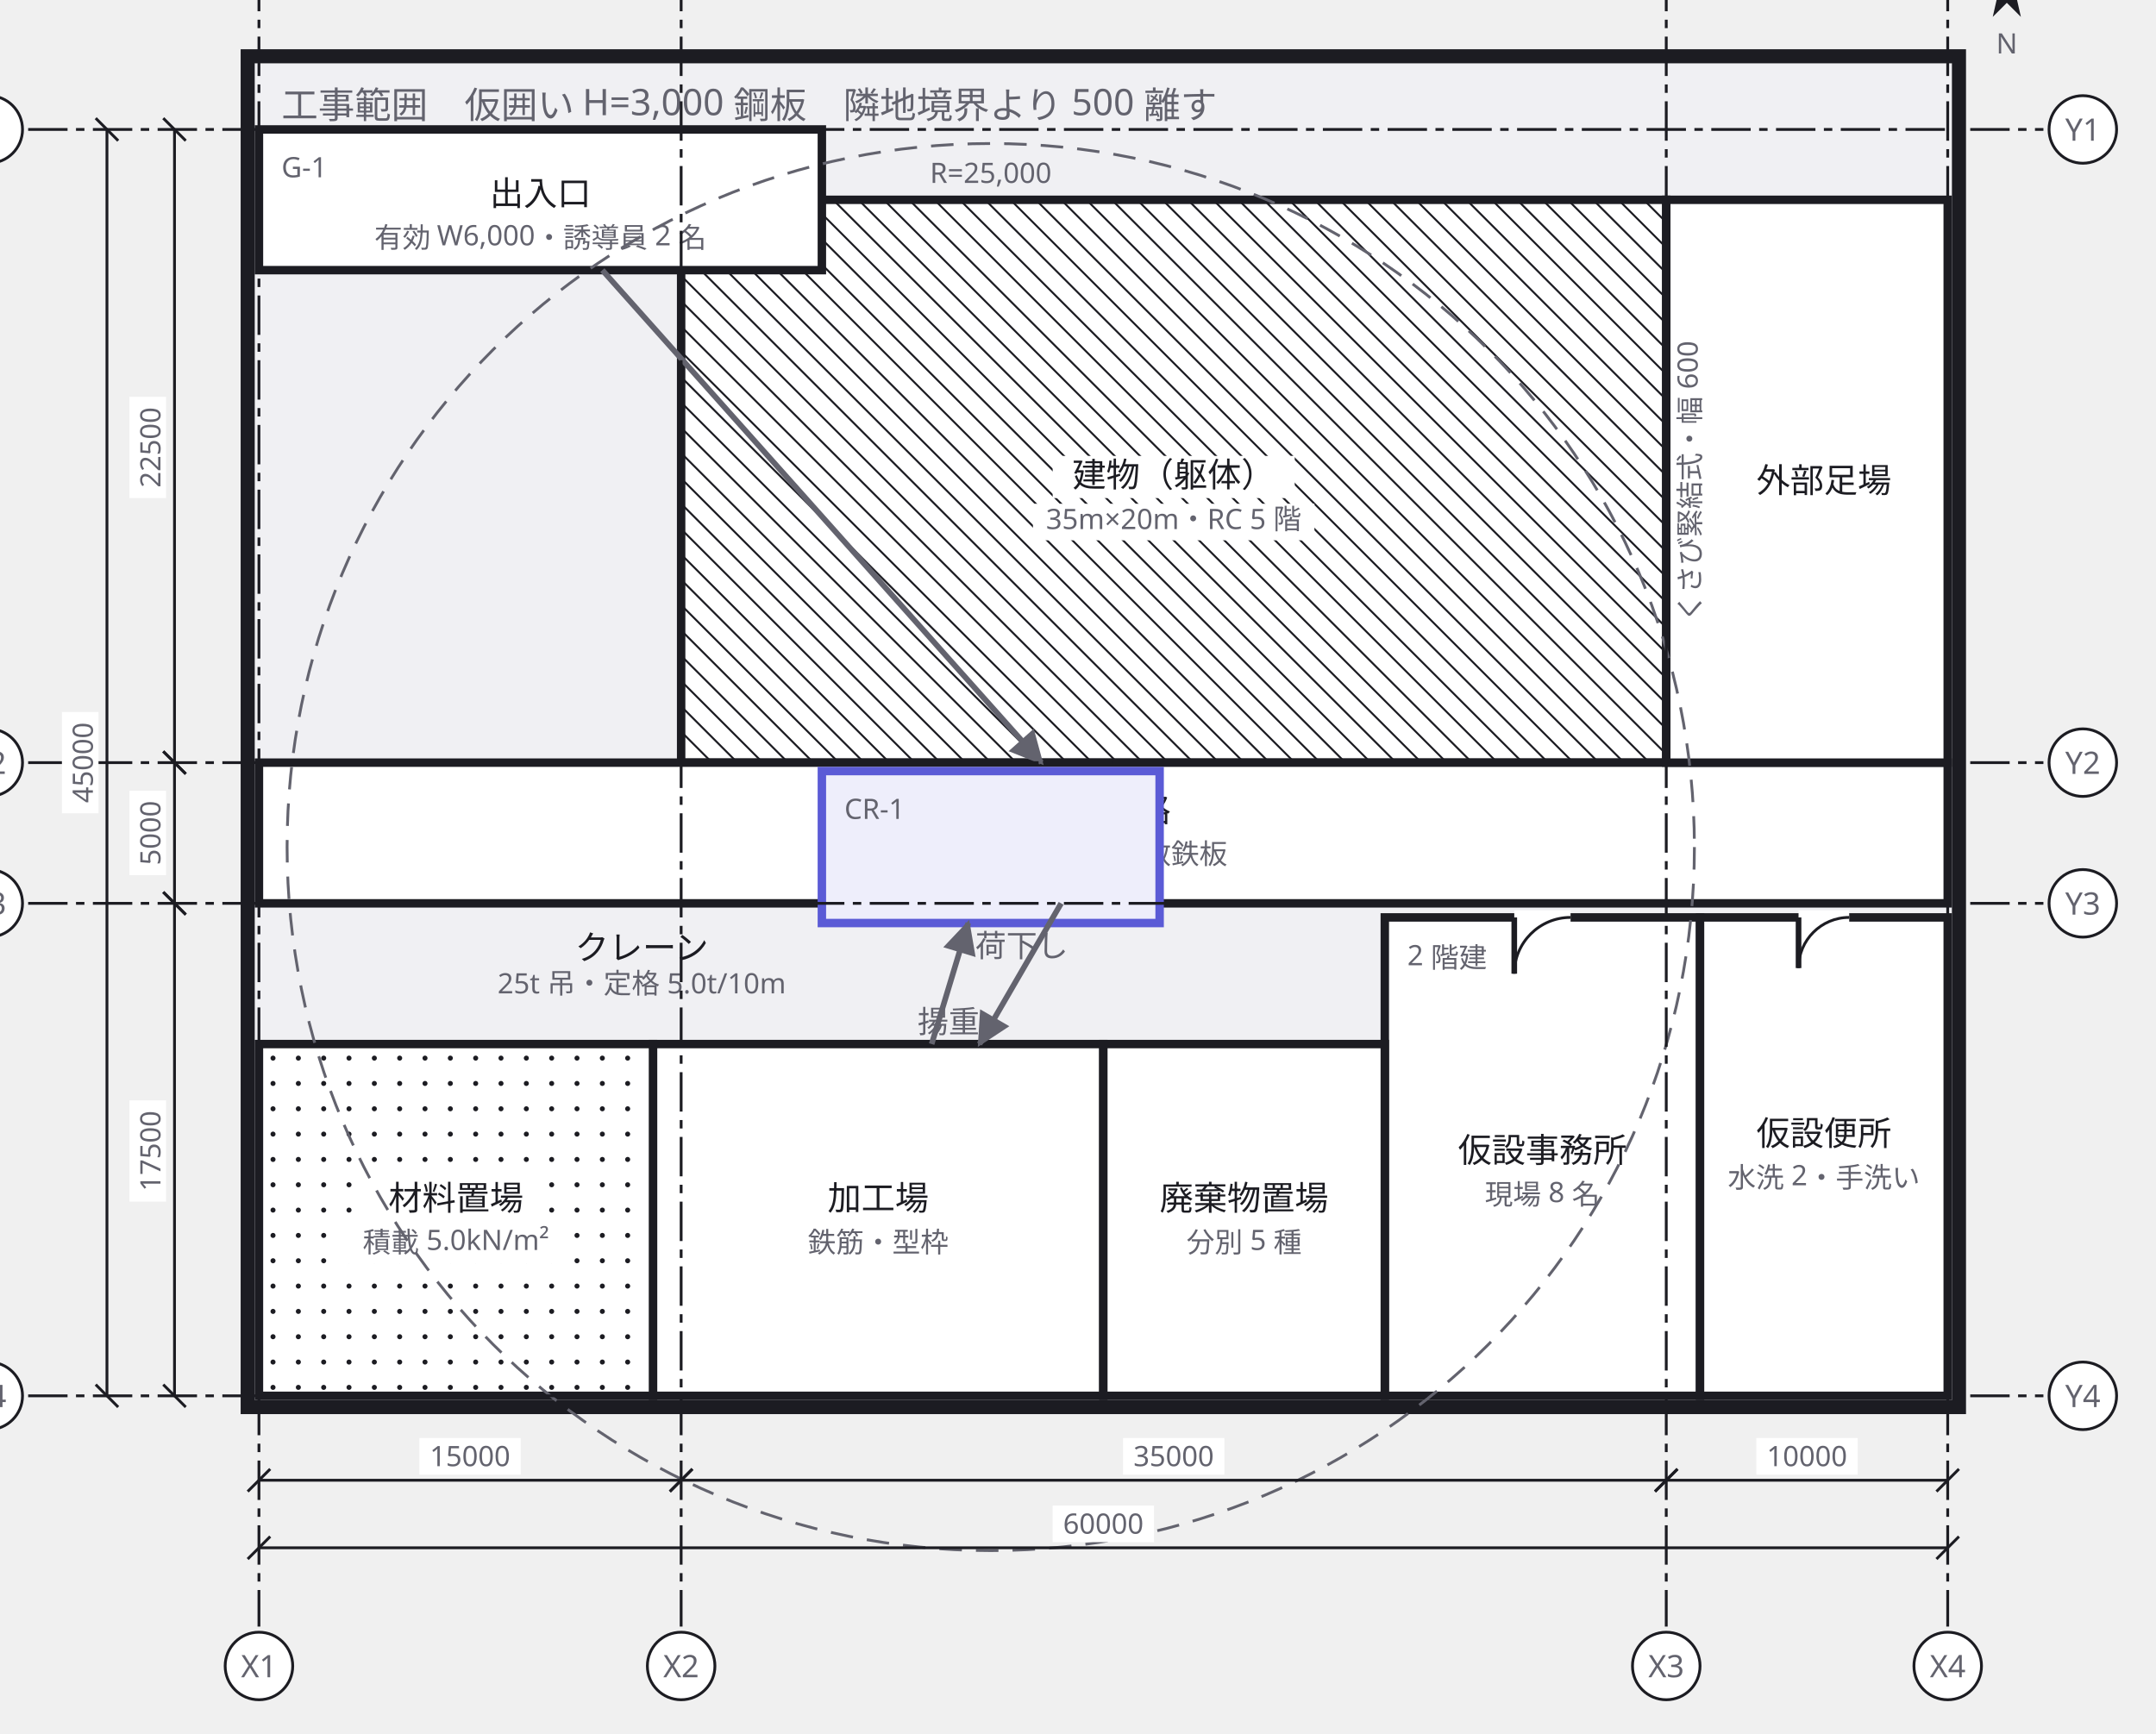
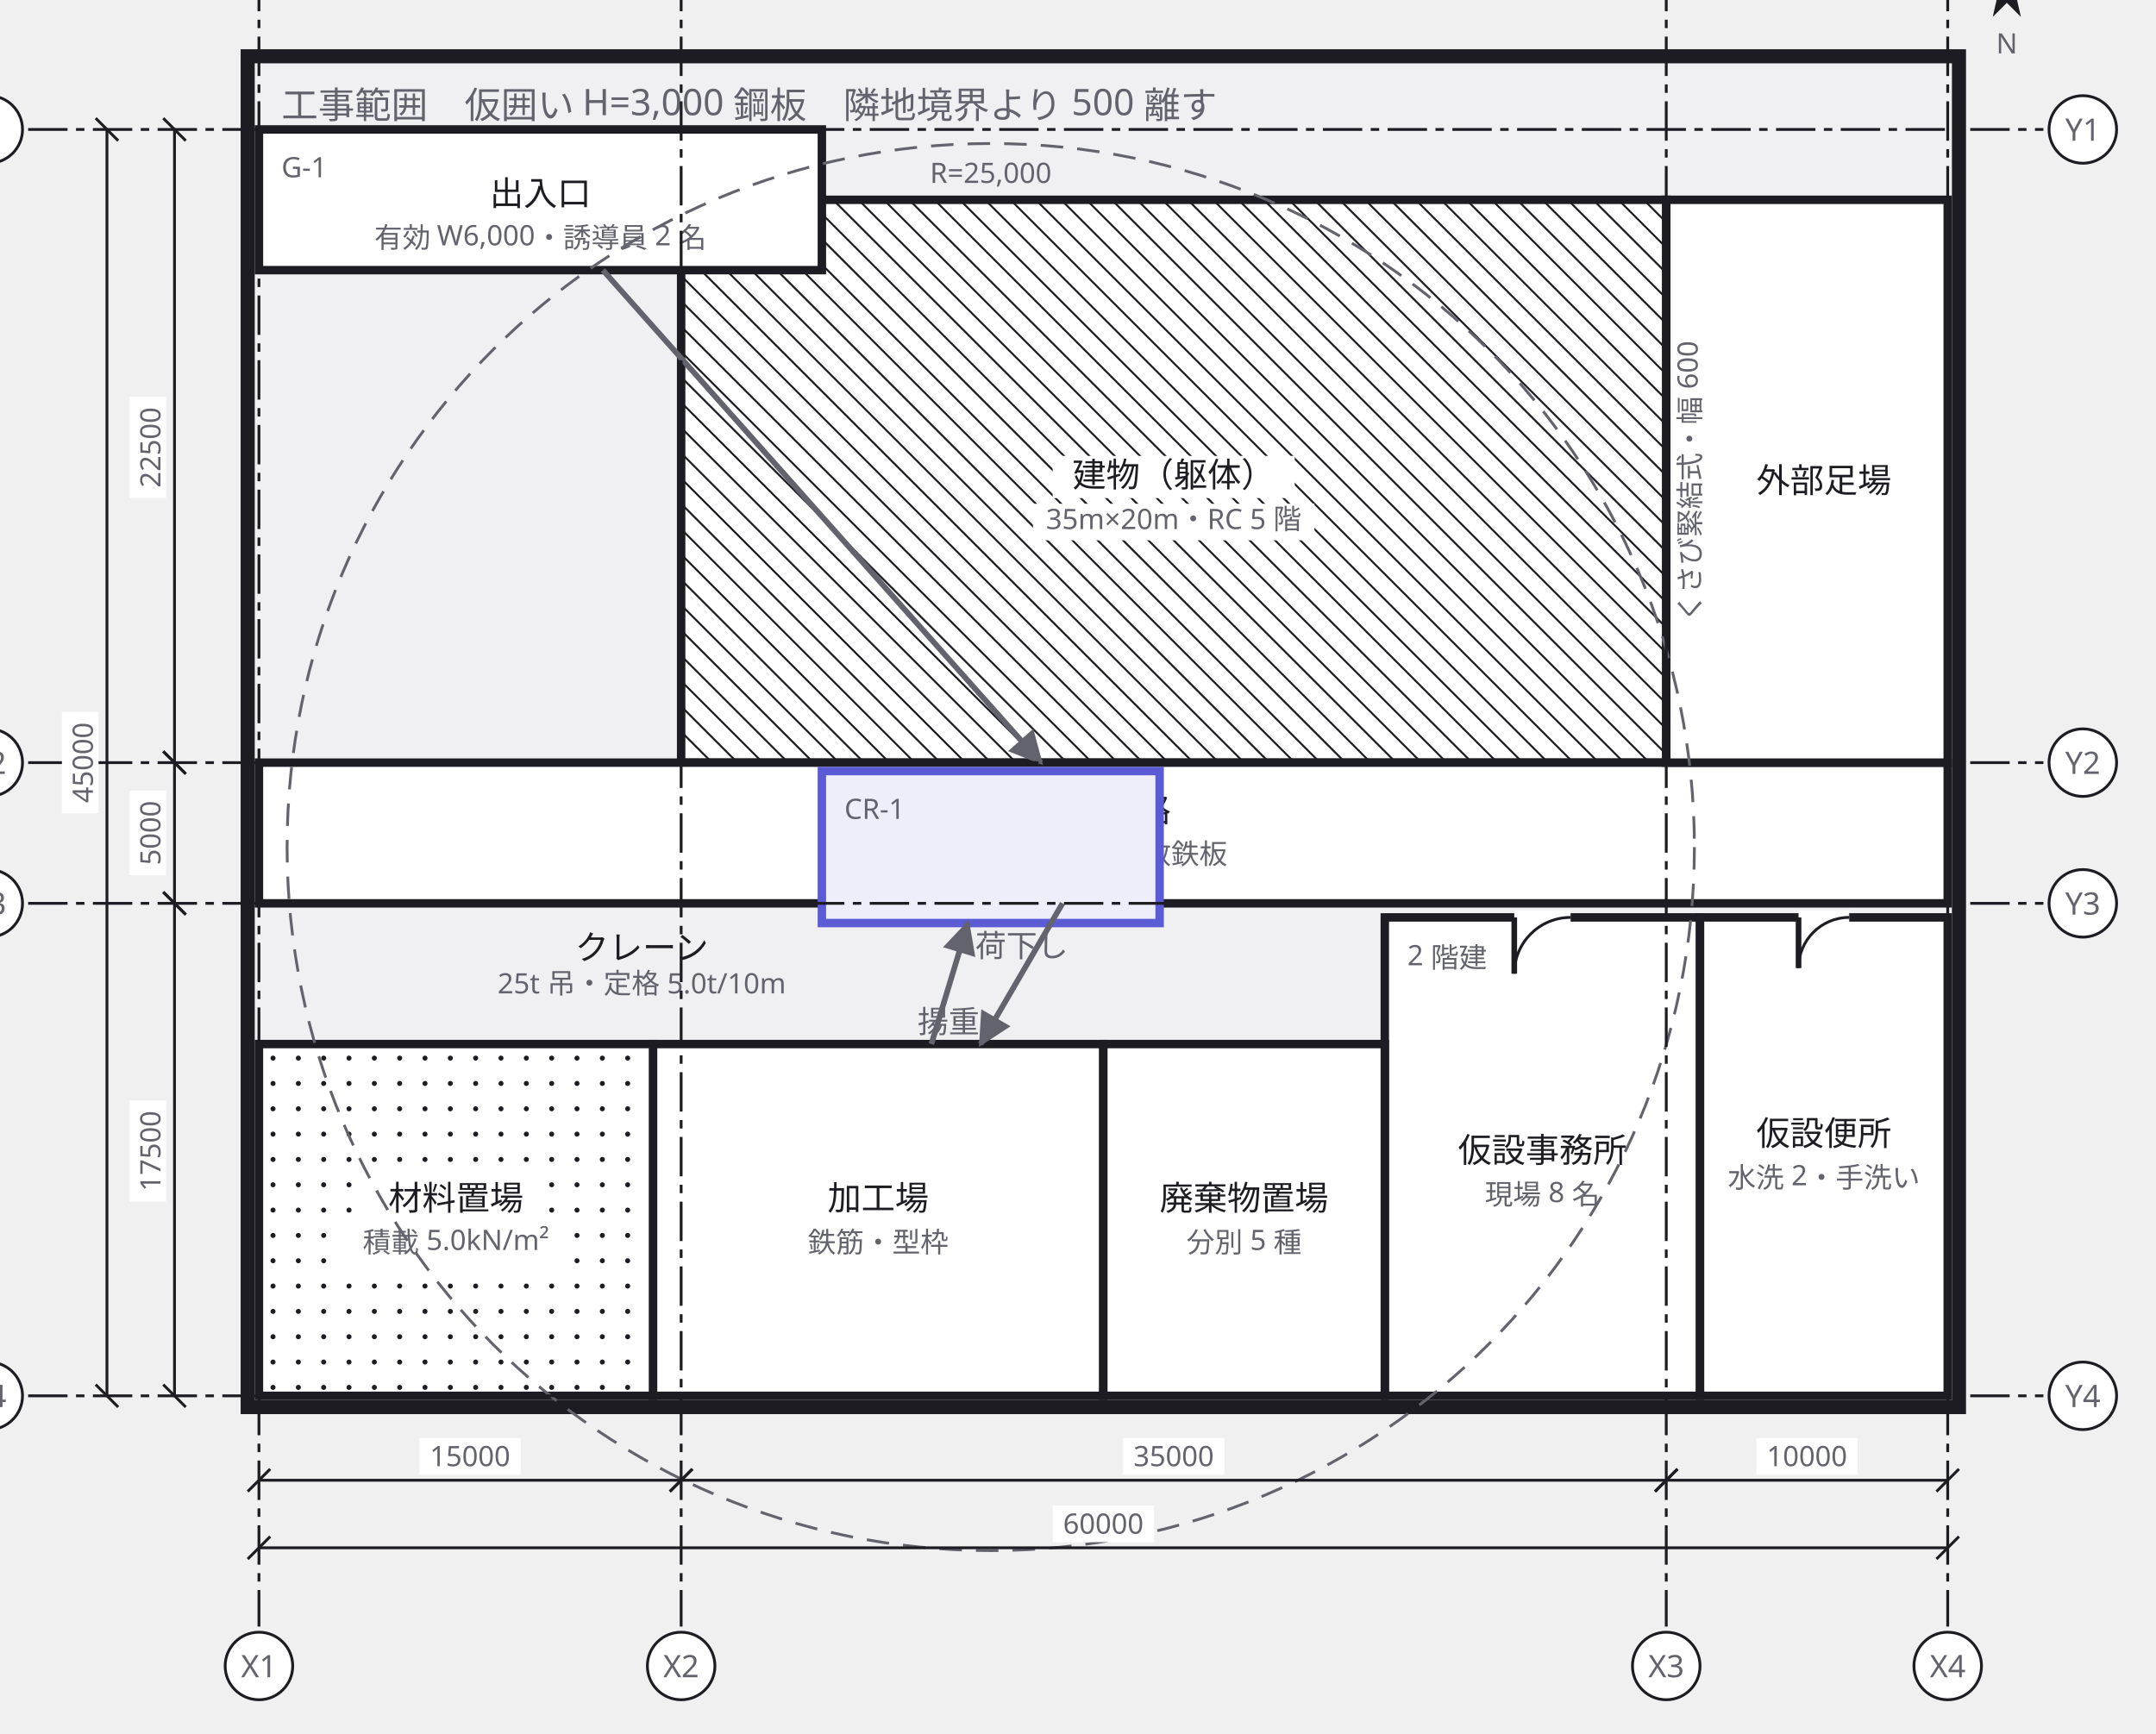
<svg xmlns="http://www.w3.org/2000/svg" width="766" height="616" viewBox="0 0 766 616">
  <defs>
    <marker id="arrow" viewBox="0 0 10 10" refX="9" refY="5" markerWidth="6" markerHeight="6" orient="auto">
      <path d="M 0 0 L 10 5 L 0 10 z" fill="#63636e" />
    </marker>
  </defs>
  <g data-group="site">
    <rect x="88" y="20" width="608" height="480" fill="#f0f0f3" stroke="#1c1c22" stroke-width="5" />
    <text x="100" y="42" font-family="sans-serif" font-size="13" fill="#63636e">工事範囲　仮囲い H=3,000 鋼板　隣地境界より 500 離す</text>
  </g>
  <g data-node="tatemono" data-pinned="false" data-shape="rect">
    <rect x="242" y="71" width="350" height="200" fill="#ffffff" stroke="#1c1c22" stroke-width="3" />
    <line x1="592" y1="79" x2="584" y2="71" stroke="#1c1c22" stroke-width="0.7" />
    <line x1="592" y1="88" x2="575" y2="71" stroke="#1c1c22" stroke-width="0.7" />
    <line x1="592" y1="97" x2="566" y2="71" stroke="#1c1c22" stroke-width="0.7" />
    <line x1="592" y1="106" x2="557" y2="71" stroke="#1c1c22" stroke-width="0.7" />
    <line x1="592" y1="115" x2="548" y2="71" stroke="#1c1c22" stroke-width="0.7" />
    <line x1="592" y1="124" x2="539" y2="71" stroke="#1c1c22" stroke-width="0.7" />
    <line x1="592" y1="133" x2="530" y2="71" stroke="#1c1c22" stroke-width="0.7" />
    <line x1="592" y1="142" x2="521" y2="71" stroke="#1c1c22" stroke-width="0.7" />
    <line x1="592" y1="151" x2="512" y2="71" stroke="#1c1c22" stroke-width="0.7" />
    <line x1="592" y1="160" x2="503" y2="71" stroke="#1c1c22" stroke-width="0.7" />
    <line x1="592" y1="169" x2="494" y2="71" stroke="#1c1c22" stroke-width="0.7" />
    <line x1="592" y1="178" x2="485" y2="71" stroke="#1c1c22" stroke-width="0.7" />
    <line x1="592" y1="187" x2="476" y2="71" stroke="#1c1c22" stroke-width="0.7" />
    <line x1="592" y1="196" x2="467" y2="71" stroke="#1c1c22" stroke-width="0.7" />
    <line x1="592" y1="205" x2="458" y2="71" stroke="#1c1c22" stroke-width="0.7" />
    <line x1="592" y1="214" x2="449" y2="71" stroke="#1c1c22" stroke-width="0.7" />
    <line x1="592" y1="223" x2="440" y2="71" stroke="#1c1c22" stroke-width="0.7" />
    <line x1="592" y1="232" x2="431" y2="71" stroke="#1c1c22" stroke-width="0.7" />
    <line x1="592" y1="241" x2="422" y2="71" stroke="#1c1c22" stroke-width="0.7" />
    <line x1="592" y1="250" x2="413" y2="71" stroke="#1c1c22" stroke-width="0.7" />
    <line x1="592" y1="259" x2="404" y2="71" stroke="#1c1c22" stroke-width="0.7" />
    <line x1="592" y1="268" x2="395" y2="71" stroke="#1c1c22" stroke-width="0.7" />
    <line x1="386" y1="71" x2="586" y2="271" stroke="#1c1c22" stroke-width="0.7" />
    <line x1="377" y1="71" x2="577" y2="271" stroke="#1c1c22" stroke-width="0.7" />
    <line x1="368" y1="71" x2="568" y2="271" stroke="#1c1c22" stroke-width="0.7" />
    <line x1="359" y1="71" x2="559" y2="271" stroke="#1c1c22" stroke-width="0.7" />
    <line x1="350" y1="71" x2="550" y2="271" stroke="#1c1c22" stroke-width="0.7" />
    <line x1="341" y1="71" x2="541" y2="271" stroke="#1c1c22" stroke-width="0.7" />
    <line x1="332" y1="71" x2="532" y2="271" stroke="#1c1c22" stroke-width="0.7" />
    <line x1="323" y1="71" x2="523" y2="271" stroke="#1c1c22" stroke-width="0.7" />
    <line x1="314" y1="71" x2="514" y2="271" stroke="#1c1c22" stroke-width="0.7" />
    <line x1="305" y1="71" x2="505" y2="271" stroke="#1c1c22" stroke-width="0.7" />
    <line x1="296" y1="71" x2="496" y2="271" stroke="#1c1c22" stroke-width="0.7" />
    <line x1="287" y1="71" x2="487" y2="271" stroke="#1c1c22" stroke-width="0.7" />
    <line x1="278" y1="71" x2="478" y2="271" stroke="#1c1c22" stroke-width="0.7" />
    <line x1="269" y1="71" x2="469" y2="271" stroke="#1c1c22" stroke-width="0.7" />
    <line x1="260" y1="71" x2="460" y2="271" stroke="#1c1c22" stroke-width="0.7" />
    <line x1="251" y1="71" x2="451" y2="271" stroke="#1c1c22" stroke-width="0.7" />
    <line x1="242" y1="71" x2="442" y2="271" stroke="#1c1c22" stroke-width="0.7" />
    <line x1="242" y1="80" x2="433" y2="271" stroke="#1c1c22" stroke-width="0.7" />
    <line x1="242" y1="89" x2="424" y2="271" stroke="#1c1c22" stroke-width="0.7" />
    <line x1="242" y1="98" x2="415" y2="271" stroke="#1c1c22" stroke-width="0.7" />
    <line x1="242" y1="107" x2="406" y2="271" stroke="#1c1c22" stroke-width="0.7" />
    <line x1="242" y1="116" x2="397" y2="271" stroke="#1c1c22" stroke-width="0.7" />
    <line x1="242" y1="125" x2="388" y2="271" stroke="#1c1c22" stroke-width="0.7" />
    <line x1="242" y1="134" x2="379" y2="271" stroke="#1c1c22" stroke-width="0.7" />
    <line x1="242" y1="143" x2="370" y2="271" stroke="#1c1c22" stroke-width="0.7" />
    <line x1="242" y1="152" x2="361" y2="271" stroke="#1c1c22" stroke-width="0.7" />
    <line x1="242" y1="161" x2="352" y2="271" stroke="#1c1c22" stroke-width="0.7" />
    <line x1="242" y1="170" x2="343" y2="271" stroke="#1c1c22" stroke-width="0.7" />
    <line x1="242" y1="179" x2="334" y2="271" stroke="#1c1c22" stroke-width="0.7" />
    <line x1="242" y1="188" x2="325" y2="271" stroke="#1c1c22" stroke-width="0.7" />
    <line x1="242" y1="197" x2="316" y2="271" stroke="#1c1c22" stroke-width="0.7" />
    <line x1="242" y1="206" x2="307" y2="271" stroke="#1c1c22" stroke-width="0.7" />
    <line x1="242" y1="215" x2="298" y2="271" stroke="#1c1c22" stroke-width="0.7" />
    <line x1="242" y1="224" x2="289" y2="271" stroke="#1c1c22" stroke-width="0.7" />
    <line x1="242" y1="233" x2="280" y2="271" stroke="#1c1c22" stroke-width="0.7" />
    <line x1="242" y1="242" x2="271" y2="271" stroke="#1c1c22" stroke-width="0.7" />
    <line x1="242" y1="251" x2="262" y2="271" stroke="#1c1c22" stroke-width="0.7" />
    <line x1="242" y1="260" x2="253" y2="271" stroke="#1c1c22" stroke-width="0.7" />
    <line x1="242" y1="269" x2="244" y2="271" stroke="#1c1c22" stroke-width="0.7" />
    <rect x="248" y="79" width="26" height="12" fill="#ffffff" />
    <text x="250" y="88" font-family="sans-serif" font-size="10" fill="#63636e">本体</text>
    <rect x="374" y="162" width="86" height="15" fill="#ffffff" />
    <text x="417" y="173" text-anchor="middle" font-family="sans-serif" font-size="12" fill="#1c1c22">建物（躯体）</text>
    <rect x="367" y="179" width="100" height="13" fill="#ffffff" />
    <text x="417" y="188" text-anchor="middle" font-family="sans-serif" font-size="10" fill="#63636e">35m×20m・RC 5 階</text>
  </g>
  <g data-node="tsuro" data-pinned="false" data-shape="rect">
    <rect x="92" y="271" width="600" height="50" fill="#ffffff" stroke="#1c1c22" stroke-width="3" />
    <text x="392" y="292" text-anchor="middle" font-family="sans-serif" font-size="12" fill="#1c1c22">車輌通路</text>
    <text x="392" y="307" text-anchor="middle" font-family="sans-serif" font-size="10" fill="#63636e">有効 5,000・敷鉄板</text>
  </g>
  <g data-node="ashiba" data-pinned="false" data-shape="rect">
    <rect x="592" y="71" width="100" height="200" fill="#ffffff" stroke="#1c1c22" stroke-width="3" />
    <text x="648" y="175" text-anchor="middle" font-family="sans-serif" font-size="12" fill="#1c1c22">外部足場</text>
    <text x="604" y="171" text-anchor="middle" font-family="sans-serif" font-size="10" fill="#63636e" transform="rotate(-90 604 171)">くさび緊結式・幅 600</text>
  </g>
  <g data-node="kako" data-pinned="false" data-shape="rect">
    <rect x="232" y="371" width="160" height="125" fill="#ffffff" stroke="#1c1c22" stroke-width="3" />
    <text x="312" y="430" text-anchor="middle" font-family="sans-serif" font-size="12" fill="#1c1c22">加工場</text>
    <text x="312" y="445" text-anchor="middle" font-family="sans-serif" font-size="10" fill="#63636e">鉄筋・型枠</text>
  </g>
  <g data-node="jimusho" data-pinned="false" data-shape="rect">
    <rect x="492" y="326" width="112" height="170" fill="#ffffff" stroke="#1c1c22" stroke-width="3" />
    <line x1="538" y1="326" x2="558" y2="326" stroke="#ffffff" stroke-width="5" />
    <line x1="538" y1="326" x2="538" y2="346" stroke="#1c1c22" stroke-width="2" />
    <path d="M 538 346 A 20 20 0 0 1 558 326" fill="none" stroke="#1c1c22" stroke-width="1" />
    <text x="500" y="343" font-family="sans-serif" font-size="10" fill="#63636e">2 階建</text>
    <text x="548" y="413" text-anchor="middle" font-family="sans-serif" font-size="12" fill="#1c1c22">仮設事務所</text>
    <text x="548" y="428" text-anchor="middle" font-family="sans-serif" font-size="10" fill="#63636e">現場 8 名</text>
  </g>
  <g data-node="shizai" data-pinned="false" data-shape="rect">
    <rect x="92" y="371" width="140" height="125" fill="#ffffff" stroke="#1c1c22" stroke-width="3" />
    <circle cx="97" cy="376" r="0.9" fill="#1c1c22" />
    <circle cx="106" cy="376" r="0.9" fill="#1c1c22" />
    <circle cx="115" cy="376" r="0.9" fill="#1c1c22" />
    <circle cx="124" cy="376" r="0.9" fill="#1c1c22" />
    <circle cx="133" cy="376" r="0.9" fill="#1c1c22" />
    <circle cx="142" cy="376" r="0.9" fill="#1c1c22" />
    <circle cx="151" cy="376" r="0.9" fill="#1c1c22" />
    <circle cx="160" cy="376" r="0.9" fill="#1c1c22" />
    <circle cx="169" cy="376" r="0.9" fill="#1c1c22" />
    <circle cx="178" cy="376" r="0.9" fill="#1c1c22" />
    <circle cx="187" cy="376" r="0.9" fill="#1c1c22" />
    <circle cx="196" cy="376" r="0.9" fill="#1c1c22" />
    <circle cx="205" cy="376" r="0.9" fill="#1c1c22" />
    <circle cx="214" cy="376" r="0.9" fill="#1c1c22" />
    <circle cx="223" cy="376" r="0.9" fill="#1c1c22" />
    <circle cx="232" cy="376" r="0.9" fill="#1c1c22" />
    <circle cx="97" cy="385" r="0.9" fill="#1c1c22" />
    <circle cx="106" cy="385" r="0.9" fill="#1c1c22" />
    <circle cx="115" cy="385" r="0.9" fill="#1c1c22" />
    <circle cx="124" cy="385" r="0.9" fill="#1c1c22" />
    <circle cx="133" cy="385" r="0.9" fill="#1c1c22" />
    <circle cx="142" cy="385" r="0.9" fill="#1c1c22" />
    <circle cx="151" cy="385" r="0.9" fill="#1c1c22" />
    <circle cx="160" cy="385" r="0.9" fill="#1c1c22" />
    <circle cx="169" cy="385" r="0.9" fill="#1c1c22" />
    <circle cx="178" cy="385" r="0.9" fill="#1c1c22" />
    <circle cx="187" cy="385" r="0.9" fill="#1c1c22" />
    <circle cx="196" cy="385" r="0.9" fill="#1c1c22" />
    <circle cx="205" cy="385" r="0.9" fill="#1c1c22" />
    <circle cx="214" cy="385" r="0.9" fill="#1c1c22" />
    <circle cx="223" cy="385" r="0.9" fill="#1c1c22" />
    <circle cx="232" cy="385" r="0.9" fill="#1c1c22" />
    <circle cx="97" cy="394" r="0.9" fill="#1c1c22" />
    <circle cx="106" cy="394" r="0.9" fill="#1c1c22" />
    <circle cx="115" cy="394" r="0.9" fill="#1c1c22" />
    <circle cx="124" cy="394" r="0.9" fill="#1c1c22" />
    <circle cx="133" cy="394" r="0.9" fill="#1c1c22" />
    <circle cx="142" cy="394" r="0.9" fill="#1c1c22" />
    <circle cx="151" cy="394" r="0.9" fill="#1c1c22" />
    <circle cx="160" cy="394" r="0.9" fill="#1c1c22" />
    <circle cx="169" cy="394" r="0.9" fill="#1c1c22" />
    <circle cx="178" cy="394" r="0.9" fill="#1c1c22" />
    <circle cx="187" cy="394" r="0.9" fill="#1c1c22" />
    <circle cx="196" cy="394" r="0.9" fill="#1c1c22" />
    <circle cx="205" cy="394" r="0.9" fill="#1c1c22" />
    <circle cx="214" cy="394" r="0.9" fill="#1c1c22" />
    <circle cx="223" cy="394" r="0.9" fill="#1c1c22" />
    <circle cx="232" cy="394" r="0.9" fill="#1c1c22" />
    <circle cx="97" cy="403" r="0.9" fill="#1c1c22" />
    <circle cx="106" cy="403" r="0.9" fill="#1c1c22" />
    <circle cx="115" cy="403" r="0.9" fill="#1c1c22" />
    <circle cx="124" cy="403" r="0.9" fill="#1c1c22" />
    <circle cx="133" cy="403" r="0.9" fill="#1c1c22" />
    <circle cx="142" cy="403" r="0.9" fill="#1c1c22" />
    <circle cx="151" cy="403" r="0.9" fill="#1c1c22" />
    <circle cx="160" cy="403" r="0.9" fill="#1c1c22" />
    <circle cx="169" cy="403" r="0.9" fill="#1c1c22" />
    <circle cx="178" cy="403" r="0.9" fill="#1c1c22" />
    <circle cx="187" cy="403" r="0.9" fill="#1c1c22" />
    <circle cx="196" cy="403" r="0.9" fill="#1c1c22" />
    <circle cx="205" cy="403" r="0.9" fill="#1c1c22" />
    <circle cx="214" cy="403" r="0.9" fill="#1c1c22" />
    <circle cx="223" cy="403" r="0.9" fill="#1c1c22" />
    <circle cx="232" cy="403" r="0.9" fill="#1c1c22" />
    <circle cx="97" cy="412" r="0.9" fill="#1c1c22" />
    <circle cx="106" cy="412" r="0.9" fill="#1c1c22" />
    <circle cx="115" cy="412" r="0.9" fill="#1c1c22" />
    <circle cx="124" cy="412" r="0.9" fill="#1c1c22" />
    <circle cx="133" cy="412" r="0.9" fill="#1c1c22" />
    <circle cx="142" cy="412" r="0.9" fill="#1c1c22" />
    <circle cx="151" cy="412" r="0.9" fill="#1c1c22" />
    <circle cx="160" cy="412" r="0.9" fill="#1c1c22" />
    <circle cx="169" cy="412" r="0.9" fill="#1c1c22" />
    <circle cx="178" cy="412" r="0.9" fill="#1c1c22" />
    <circle cx="187" cy="412" r="0.9" fill="#1c1c22" />
    <circle cx="196" cy="412" r="0.9" fill="#1c1c22" />
    <circle cx="205" cy="412" r="0.9" fill="#1c1c22" />
    <circle cx="214" cy="412" r="0.9" fill="#1c1c22" />
    <circle cx="223" cy="412" r="0.9" fill="#1c1c22" />
    <circle cx="232" cy="412" r="0.9" fill="#1c1c22" />
    <circle cx="97" cy="421" r="0.9" fill="#1c1c22" />
    <circle cx="106" cy="421" r="0.9" fill="#1c1c22" />
    <circle cx="115" cy="421" r="0.9" fill="#1c1c22" />
    <circle cx="124" cy="421" r="0.9" fill="#1c1c22" />
    <circle cx="133" cy="421" r="0.9" fill="#1c1c22" />
    <circle cx="142" cy="421" r="0.9" fill="#1c1c22" />
    <circle cx="151" cy="421" r="0.9" fill="#1c1c22" />
    <circle cx="160" cy="421" r="0.9" fill="#1c1c22" />
    <circle cx="169" cy="421" r="0.9" fill="#1c1c22" />
    <circle cx="178" cy="421" r="0.9" fill="#1c1c22" />
    <circle cx="187" cy="421" r="0.9" fill="#1c1c22" />
    <circle cx="196" cy="421" r="0.9" fill="#1c1c22" />
    <circle cx="205" cy="421" r="0.9" fill="#1c1c22" />
    <circle cx="214" cy="421" r="0.9" fill="#1c1c22" />
    <circle cx="223" cy="421" r="0.9" fill="#1c1c22" />
    <circle cx="232" cy="421" r="0.9" fill="#1c1c22" />
    <circle cx="97" cy="430" r="0.9" fill="#1c1c22" />
    <circle cx="106" cy="430" r="0.9" fill="#1c1c22" />
    <circle cx="115" cy="430" r="0.9" fill="#1c1c22" />
    <circle cx="124" cy="430" r="0.9" fill="#1c1c22" />
    <circle cx="133" cy="430" r="0.9" fill="#1c1c22" />
    <circle cx="142" cy="430" r="0.9" fill="#1c1c22" />
    <circle cx="151" cy="430" r="0.9" fill="#1c1c22" />
    <circle cx="160" cy="430" r="0.9" fill="#1c1c22" />
    <circle cx="169" cy="430" r="0.9" fill="#1c1c22" />
    <circle cx="178" cy="430" r="0.9" fill="#1c1c22" />
    <circle cx="187" cy="430" r="0.9" fill="#1c1c22" />
    <circle cx="196" cy="430" r="0.9" fill="#1c1c22" />
    <circle cx="205" cy="430" r="0.9" fill="#1c1c22" />
    <circle cx="214" cy="430" r="0.9" fill="#1c1c22" />
    <circle cx="223" cy="430" r="0.9" fill="#1c1c22" />
    <circle cx="232" cy="430" r="0.9" fill="#1c1c22" />
    <circle cx="97" cy="439" r="0.9" fill="#1c1c22" />
    <circle cx="106" cy="439" r="0.9" fill="#1c1c22" />
    <circle cx="115" cy="439" r="0.9" fill="#1c1c22" />
    <circle cx="124" cy="439" r="0.9" fill="#1c1c22" />
    <circle cx="133" cy="439" r="0.9" fill="#1c1c22" />
    <circle cx="142" cy="439" r="0.9" fill="#1c1c22" />
    <circle cx="151" cy="439" r="0.9" fill="#1c1c22" />
    <circle cx="160" cy="439" r="0.9" fill="#1c1c22" />
    <circle cx="169" cy="439" r="0.9" fill="#1c1c22" />
    <circle cx="178" cy="439" r="0.9" fill="#1c1c22" />
    <circle cx="187" cy="439" r="0.9" fill="#1c1c22" />
    <circle cx="196" cy="439" r="0.9" fill="#1c1c22" />
    <circle cx="205" cy="439" r="0.9" fill="#1c1c22" />
    <circle cx="214" cy="439" r="0.9" fill="#1c1c22" />
    <circle cx="223" cy="439" r="0.9" fill="#1c1c22" />
    <circle cx="232" cy="439" r="0.9" fill="#1c1c22" />
    <circle cx="97" cy="448" r="0.9" fill="#1c1c22" />
    <circle cx="106" cy="448" r="0.9" fill="#1c1c22" />
    <circle cx="115" cy="448" r="0.9" fill="#1c1c22" />
    <circle cx="124" cy="448" r="0.9" fill="#1c1c22" />
    <circle cx="133" cy="448" r="0.9" fill="#1c1c22" />
    <circle cx="142" cy="448" r="0.9" fill="#1c1c22" />
    <circle cx="151" cy="448" r="0.9" fill="#1c1c22" />
    <circle cx="160" cy="448" r="0.9" fill="#1c1c22" />
    <circle cx="169" cy="448" r="0.9" fill="#1c1c22" />
    <circle cx="178" cy="448" r="0.9" fill="#1c1c22" />
    <circle cx="187" cy="448" r="0.9" fill="#1c1c22" />
    <circle cx="196" cy="448" r="0.9" fill="#1c1c22" />
    <circle cx="205" cy="448" r="0.9" fill="#1c1c22" />
    <circle cx="214" cy="448" r="0.9" fill="#1c1c22" />
    <circle cx="223" cy="448" r="0.9" fill="#1c1c22" />
    <circle cx="232" cy="448" r="0.9" fill="#1c1c22" />
    <circle cx="97" cy="457" r="0.9" fill="#1c1c22" />
    <circle cx="106" cy="457" r="0.9" fill="#1c1c22" />
    <circle cx="115" cy="457" r="0.9" fill="#1c1c22" />
    <circle cx="124" cy="457" r="0.9" fill="#1c1c22" />
    <circle cx="133" cy="457" r="0.9" fill="#1c1c22" />
    <circle cx="142" cy="457" r="0.9" fill="#1c1c22" />
    <circle cx="151" cy="457" r="0.9" fill="#1c1c22" />
    <circle cx="160" cy="457" r="0.9" fill="#1c1c22" />
    <circle cx="169" cy="457" r="0.9" fill="#1c1c22" />
    <circle cx="178" cy="457" r="0.9" fill="#1c1c22" />
    <circle cx="187" cy="457" r="0.9" fill="#1c1c22" />
    <circle cx="196" cy="457" r="0.9" fill="#1c1c22" />
    <circle cx="205" cy="457" r="0.9" fill="#1c1c22" />
    <circle cx="214" cy="457" r="0.9" fill="#1c1c22" />
    <circle cx="223" cy="457" r="0.9" fill="#1c1c22" />
    <circle cx="232" cy="457" r="0.9" fill="#1c1c22" />
    <circle cx="97" cy="466" r="0.9" fill="#1c1c22" />
    <circle cx="106" cy="466" r="0.9" fill="#1c1c22" />
    <circle cx="115" cy="466" r="0.9" fill="#1c1c22" />
    <circle cx="124" cy="466" r="0.9" fill="#1c1c22" />
    <circle cx="133" cy="466" r="0.9" fill="#1c1c22" />
    <circle cx="142" cy="466" r="0.9" fill="#1c1c22" />
    <circle cx="151" cy="466" r="0.9" fill="#1c1c22" />
    <circle cx="160" cy="466" r="0.9" fill="#1c1c22" />
    <circle cx="169" cy="466" r="0.9" fill="#1c1c22" />
    <circle cx="178" cy="466" r="0.9" fill="#1c1c22" />
    <circle cx="187" cy="466" r="0.9" fill="#1c1c22" />
    <circle cx="196" cy="466" r="0.9" fill="#1c1c22" />
    <circle cx="205" cy="466" r="0.9" fill="#1c1c22" />
    <circle cx="214" cy="466" r="0.9" fill="#1c1c22" />
    <circle cx="223" cy="466" r="0.9" fill="#1c1c22" />
    <circle cx="232" cy="466" r="0.9" fill="#1c1c22" />
    <circle cx="97" cy="475" r="0.9" fill="#1c1c22" />
    <circle cx="106" cy="475" r="0.9" fill="#1c1c22" />
    <circle cx="115" cy="475" r="0.9" fill="#1c1c22" />
    <circle cx="124" cy="475" r="0.9" fill="#1c1c22" />
    <circle cx="133" cy="475" r="0.9" fill="#1c1c22" />
    <circle cx="142" cy="475" r="0.9" fill="#1c1c22" />
    <circle cx="151" cy="475" r="0.9" fill="#1c1c22" />
    <circle cx="160" cy="475" r="0.9" fill="#1c1c22" />
    <circle cx="169" cy="475" r="0.9" fill="#1c1c22" />
    <circle cx="178" cy="475" r="0.9" fill="#1c1c22" />
    <circle cx="187" cy="475" r="0.9" fill="#1c1c22" />
    <circle cx="196" cy="475" r="0.9" fill="#1c1c22" />
    <circle cx="205" cy="475" r="0.9" fill="#1c1c22" />
    <circle cx="214" cy="475" r="0.9" fill="#1c1c22" />
    <circle cx="223" cy="475" r="0.9" fill="#1c1c22" />
    <circle cx="232" cy="475" r="0.9" fill="#1c1c22" />
    <circle cx="97" cy="484" r="0.9" fill="#1c1c22" />
    <circle cx="106" cy="484" r="0.9" fill="#1c1c22" />
    <circle cx="115" cy="484" r="0.9" fill="#1c1c22" />
    <circle cx="124" cy="484" r="0.9" fill="#1c1c22" />
    <circle cx="133" cy="484" r="0.9" fill="#1c1c22" />
    <circle cx="142" cy="484" r="0.9" fill="#1c1c22" />
    <circle cx="151" cy="484" r="0.9" fill="#1c1c22" />
    <circle cx="160" cy="484" r="0.9" fill="#1c1c22" />
    <circle cx="169" cy="484" r="0.9" fill="#1c1c22" />
    <circle cx="178" cy="484" r="0.9" fill="#1c1c22" />
    <circle cx="187" cy="484" r="0.9" fill="#1c1c22" />
    <circle cx="196" cy="484" r="0.9" fill="#1c1c22" />
    <circle cx="205" cy="484" r="0.9" fill="#1c1c22" />
    <circle cx="214" cy="484" r="0.9" fill="#1c1c22" />
    <circle cx="223" cy="484" r="0.9" fill="#1c1c22" />
    <circle cx="232" cy="484" r="0.9" fill="#1c1c22" />
    <circle cx="97" cy="493" r="0.9" fill="#1c1c22" />
    <circle cx="106" cy="493" r="0.9" fill="#1c1c22" />
    <circle cx="115" cy="493" r="0.9" fill="#1c1c22" />
    <circle cx="124" cy="493" r="0.9" fill="#1c1c22" />
    <circle cx="133" cy="493" r="0.9" fill="#1c1c22" />
    <circle cx="142" cy="493" r="0.9" fill="#1c1c22" />
    <circle cx="151" cy="493" r="0.9" fill="#1c1c22" />
    <circle cx="160" cy="493" r="0.9" fill="#1c1c22" />
    <circle cx="169" cy="493" r="0.9" fill="#1c1c22" />
    <circle cx="178" cy="493" r="0.9" fill="#1c1c22" />
    <circle cx="187" cy="493" r="0.9" fill="#1c1c22" />
    <circle cx="196" cy="493" r="0.9" fill="#1c1c22" />
    <circle cx="205" cy="493" r="0.9" fill="#1c1c22" />
    <circle cx="214" cy="493" r="0.9" fill="#1c1c22" />
    <circle cx="223" cy="493" r="0.9" fill="#1c1c22" />
    <circle cx="232" cy="493" r="0.9" fill="#1c1c22" />
    <rect x="132" y="419" width="60" height="15" fill="#ffffff" />
    <text x="162" y="430" text-anchor="middle" font-family="sans-serif" font-size="12" fill="#1c1c22">材料置場</text>
    <rect x="120" y="436" width="84" height="13" fill="#ffffff" />
    <text x="162" y="445" text-anchor="middle" font-family="sans-serif" font-size="10" fill="#63636e">積載 5.0kN/m²</text>
  </g>
  <g data-node="benjo" data-pinned="false" data-shape="rect">
    <rect x="604" y="326" width="88" height="170" fill="#ffffff" stroke="#1c1c22" stroke-width="3" />
    <line x1="639" y1="326" x2="657" y2="326" stroke="#ffffff" stroke-width="5" />
    <line x1="639" y1="326" x2="639" y2="344" stroke="#1c1c22" stroke-width="2" />
    <path d="M 639 344 A 18 18 0 0 1 657 326" fill="none" stroke="#1c1c22" stroke-width="1" />
    <text x="648" y="407" text-anchor="middle" font-family="sans-serif" font-size="12" fill="#1c1c22">仮設便所</text>
    <text x="648" y="422" text-anchor="middle" font-family="sans-serif" font-size="10" fill="#63636e">水洗 2・手洗い</text>
  </g>
  <g data-node="haiki" data-pinned="false" data-shape="rect">
    <rect x="392" y="371" width="100" height="125" fill="#ffffff" stroke="#1c1c22" stroke-width="3" />
    <text x="442" y="430" text-anchor="middle" font-family="sans-serif" font-size="12" fill="#1c1c22">廃棄物置場</text>
    <text x="442" y="445" text-anchor="middle" font-family="sans-serif" font-size="10" fill="#63636e">分別 5 種</text>
  </g>
  <g data-node="gate" data-pinned="false" data-shape="rect">
    <rect x="92" y="46" width="200" height="50" fill="#ffffff" stroke="#1c1c22" stroke-width="3" />
    <text x="100" y="63" font-family="sans-serif" font-size="10" fill="#63636e">G-1</text>
    <text x="192" y="73" text-anchor="middle" font-family="sans-serif" font-size="12" fill="#1c1c22">出入口</text>
    <text x="192" y="88" text-anchor="middle" font-family="sans-serif" font-size="10" fill="#63636e">有効 W6,000・誘導員 2 名</text>
  </g>
  <g data-node="crane" data-pinned="false" data-appearance="primary" data-shape="rect">
    <rect x="292" y="274" width="120" height="54" fill="#eeeefb" stroke="#5b5bd6" stroke-width="3" />
    <text x="300" y="291" font-family="sans-serif" font-size="10" fill="#63636e">CR-1</text>
    <text x="228" y="341" text-anchor="middle" font-family="sans-serif" font-size="12" fill="#1c1c22">クレーン</text>
    <text x="228" y="353" text-anchor="middle" font-family="sans-serif" font-size="10" fill="#63636e">25t 吊・定格 5.0t/10m</text>
  </g>
  <g data-edge="gate&gt;tsuro" data-pinned="false">
-     <path d="M 214 96 L 370 271" fill="none" stroke="#63636e" stroke-width="2" marker-end="url(#arrow)" />
+     <path d="M 214.2 96 L 369.8 271" fill="none" stroke="#63636e" stroke-width="2" marker-end="url(#arrow)" />
  </g>
  <g data-edge="tsuro&gt;kako" data-pinned="false">
-     <path d="M 377 321 L 348 371" fill="none" stroke="#63636e" stroke-width="2" marker-end="url(#arrow)" />
+     <path d="M 377.5 321 L 348.4 371" fill="none" stroke="#63636e" stroke-width="2" marker-end="url(#arrow)" />
    <text x="363" y="340" text-anchor="middle" font-family="sans-serif" font-size="11" fill="#63636e">荷下し</text>
  </g>
  <g data-edge="kako&gt;crane" data-pinned="false">
-     <path d="M 331 371 L 344 328" fill="none" stroke="#63636e" stroke-width="2" marker-end="url(#arrow)" />
+     <path d="M 330.9 371 L 343.9 328" fill="none" stroke="#63636e" stroke-width="2" marker-end="url(#arrow)" />
    <text x="337" y="367" text-anchor="middle" font-family="sans-serif" font-size="11" fill="#63636e">揚重</text>
  </g>
  <g data-range="crane">
    <circle cx="352" cy="301" r="250" fill="none" stroke="#63636e" stroke-width="1" stroke-dasharray="8 5" />
    <text x="352" y="65" text-anchor="middle" font-family="sans-serif" font-size="10" fill="#63636e">R=25,000</text>
  </g>
  <g data-grid="true">
    <line x1="92" y1="-10" x2="92" y2="578" stroke="#1c1c22" stroke-width="1" stroke-dasharray="14 3 3 3" />
    <circle cx="92" cy="-24" r="12" fill="#ffffff" stroke="#1c1c22" />
    <text x="92" y="-20" text-anchor="middle" font-family="sans-serif" font-size="11" fill="#63636e">X1</text>
    <circle cx="92" cy="592" r="12" fill="#ffffff" stroke="#1c1c22" />
    <text x="92" y="596" text-anchor="middle" font-family="sans-serif" font-size="11" fill="#63636e">X1</text>
    <line x1="242" y1="-10" x2="242" y2="578" stroke="#1c1c22" stroke-width="1" stroke-dasharray="14 3 3 3" />
    <circle cx="242" cy="-24" r="12" fill="#ffffff" stroke="#1c1c22" />
    <text x="242" y="-20" text-anchor="middle" font-family="sans-serif" font-size="11" fill="#63636e">X2</text>
    <circle cx="242" cy="592" r="12" fill="#ffffff" stroke="#1c1c22" />
    <text x="242" y="596" text-anchor="middle" font-family="sans-serif" font-size="11" fill="#63636e">X2</text>
    <line x1="592" y1="-10" x2="592" y2="578" stroke="#1c1c22" stroke-width="1" stroke-dasharray="14 3 3 3" />
    <circle cx="592" cy="-24" r="12" fill="#ffffff" stroke="#1c1c22" />
    <text x="592" y="-20" text-anchor="middle" font-family="sans-serif" font-size="11" fill="#63636e">X3</text>
    <circle cx="592" cy="592" r="12" fill="#ffffff" stroke="#1c1c22" />
    <text x="592" y="596" text-anchor="middle" font-family="sans-serif" font-size="11" fill="#63636e">X3</text>
    <line x1="692" y1="-10" x2="692" y2="578" stroke="#1c1c22" stroke-width="1" stroke-dasharray="14 3 3 3" />
    <circle cx="692" cy="-24" r="12" fill="#ffffff" stroke="#1c1c22" />
    <text x="692" y="-20" text-anchor="middle" font-family="sans-serif" font-size="11" fill="#63636e">X4</text>
    <circle cx="692" cy="592" r="12" fill="#ffffff" stroke="#1c1c22" />
    <text x="692" y="596" text-anchor="middle" font-family="sans-serif" font-size="11" fill="#63636e">X4</text>
    <line x1="10" y1="46" x2="726" y2="46" stroke="#1c1c22" stroke-width="1" stroke-dasharray="14 3 3 3" />
    <circle cx="-4" cy="46" r="12" fill="#ffffff" stroke="#1c1c22" />
    <text x="-4" y="50" text-anchor="middle" font-family="sans-serif" font-size="11" fill="#63636e">Y1</text>
    <circle cx="740" cy="46" r="12" fill="#ffffff" stroke="#1c1c22" />
    <text x="740" y="50" text-anchor="middle" font-family="sans-serif" font-size="11" fill="#63636e">Y1</text>
    <line x1="10" y1="271" x2="726" y2="271" stroke="#1c1c22" stroke-width="1" stroke-dasharray="14 3 3 3" />
    <circle cx="-4" cy="271" r="12" fill="#ffffff" stroke="#1c1c22" />
    <text x="-4" y="275" text-anchor="middle" font-family="sans-serif" font-size="11" fill="#63636e">Y2</text>
    <circle cx="740" cy="271" r="12" fill="#ffffff" stroke="#1c1c22" />
    <text x="740" y="275" text-anchor="middle" font-family="sans-serif" font-size="11" fill="#63636e">Y2</text>
    <line x1="10" y1="321" x2="726" y2="321" stroke="#1c1c22" stroke-width="1" stroke-dasharray="14 3 3 3" />
    <circle cx="-4" cy="321" r="12" fill="#ffffff" stroke="#1c1c22" />
    <text x="-4" y="325" text-anchor="middle" font-family="sans-serif" font-size="11" fill="#63636e">Y3</text>
    <circle cx="740" cy="321" r="12" fill="#ffffff" stroke="#1c1c22" />
    <text x="740" y="325" text-anchor="middle" font-family="sans-serif" font-size="11" fill="#63636e">Y3</text>
    <line x1="10" y1="496" x2="726" y2="496" stroke="#1c1c22" stroke-width="1" stroke-dasharray="14 3 3 3" />
    <circle cx="-4" cy="496" r="12" fill="#ffffff" stroke="#1c1c22" />
    <text x="-4" y="500" text-anchor="middle" font-family="sans-serif" font-size="11" fill="#63636e">Y4</text>
    <circle cx="740" cy="496" r="12" fill="#ffffff" stroke="#1c1c22" />
    <text x="740" y="500" text-anchor="middle" font-family="sans-serif" font-size="11" fill="#63636e">Y4</text>
  </g>
  <g data-dimensions="true">
    <line x1="92" y1="526" x2="242" y2="526" stroke="#1c1c22" stroke-width="1" />
    <line x1="88" y1="530" x2="96" y2="522" stroke="#1c1c22" stroke-width="1" />
    <line x1="238" y1="530" x2="246" y2="522" stroke="#1c1c22" stroke-width="1" />
    <rect x="149" y="511" width="36" height="13" fill="#ffffff" />
    <text x="167" y="521" text-anchor="middle" font-family="sans-serif" font-size="10" fill="#63636e">15000</text>
    <line x1="242" y1="526" x2="592" y2="526" stroke="#1c1c22" stroke-width="1" />
    <line x1="238" y1="530" x2="246" y2="522" stroke="#1c1c22" stroke-width="1" />
    <line x1="588" y1="530" x2="596" y2="522" stroke="#1c1c22" stroke-width="1" />
    <rect x="399" y="511" width="36" height="13" fill="#ffffff" />
    <text x="417" y="521" text-anchor="middle" font-family="sans-serif" font-size="10" fill="#63636e">35000</text>
    <line x1="592" y1="526" x2="692" y2="526" stroke="#1c1c22" stroke-width="1" />
    <line x1="588" y1="530" x2="596" y2="522" stroke="#1c1c22" stroke-width="1" />
    <line x1="688" y1="530" x2="696" y2="522" stroke="#1c1c22" stroke-width="1" />
    <rect x="624" y="511" width="36" height="13" fill="#ffffff" />
    <text x="642" y="521" text-anchor="middle" font-family="sans-serif" font-size="10" fill="#63636e">10000</text>
    <line x1="92" y1="550" x2="692" y2="550" stroke="#1c1c22" stroke-width="1" />
    <line x1="88" y1="554" x2="96" y2="546" stroke="#1c1c22" stroke-width="1" />
    <line x1="688" y1="554" x2="696" y2="546" stroke="#1c1c22" stroke-width="1" />
    <rect x="374" y="535" width="36" height="13" fill="#ffffff" />
    <text x="392" y="545" text-anchor="middle" font-family="sans-serif" font-size="10" fill="#63636e">60000</text>
    <line x1="62" y1="46" x2="62" y2="271" stroke="#1c1c22" stroke-width="1" />
    <line x1="58" y1="42" x2="66" y2="50" stroke="#1c1c22" stroke-width="1" />
    <line x1="58" y1="267" x2="66" y2="275" stroke="#1c1c22" stroke-width="1" />
    <rect x="46" y="141" width="13" height="36" fill="#ffffff" />
    <text x="57" y="159" text-anchor="middle" font-family="sans-serif" font-size="10" fill="#63636e" transform="rotate(-90 57 159)">22500</text>
    <line x1="62" y1="271" x2="62" y2="321" stroke="#1c1c22" stroke-width="1" />
    <line x1="58" y1="267" x2="66" y2="275" stroke="#1c1c22" stroke-width="1" />
    <line x1="58" y1="317" x2="66" y2="325" stroke="#1c1c22" stroke-width="1" />
    <rect x="46" y="281" width="13" height="30" fill="#ffffff" />
    <text x="57" y="296" text-anchor="middle" font-family="sans-serif" font-size="10" fill="#63636e" transform="rotate(-90 57 296)">5000</text>
    <line x1="62" y1="321" x2="62" y2="496" stroke="#1c1c22" stroke-width="1" />
    <line x1="58" y1="317" x2="66" y2="325" stroke="#1c1c22" stroke-width="1" />
    <line x1="58" y1="492" x2="66" y2="500" stroke="#1c1c22" stroke-width="1" />
    <rect x="46" y="391" width="13" height="36" fill="#ffffff" />
    <text x="57" y="409" text-anchor="middle" font-family="sans-serif" font-size="10" fill="#63636e" transform="rotate(-90 57 409)">17500</text>
    <line x1="38" y1="46" x2="38" y2="496" stroke="#1c1c22" stroke-width="1" />
    <line x1="34" y1="42" x2="42" y2="50" stroke="#1c1c22" stroke-width="1" />
    <line x1="34" y1="492" x2="42" y2="500" stroke="#1c1c22" stroke-width="1" />
    <rect x="22" y="253" width="13" height="36" fill="#ffffff" />
    <text x="33" y="271" text-anchor="middle" font-family="sans-serif" font-size="10" fill="#63636e" transform="rotate(-90 33 271)">45000</text>
    <g transform="rotate(0 713 -3)">
      <path d="M 713 -16 L 718 6 L 713 1 L 708 6 Z" fill="#1c1c22" />
    </g>
    <text x="713" y="19" text-anchor="middle" font-family="sans-serif" font-size="10" fill="#63636e">N</text>
  </g>
</svg>
